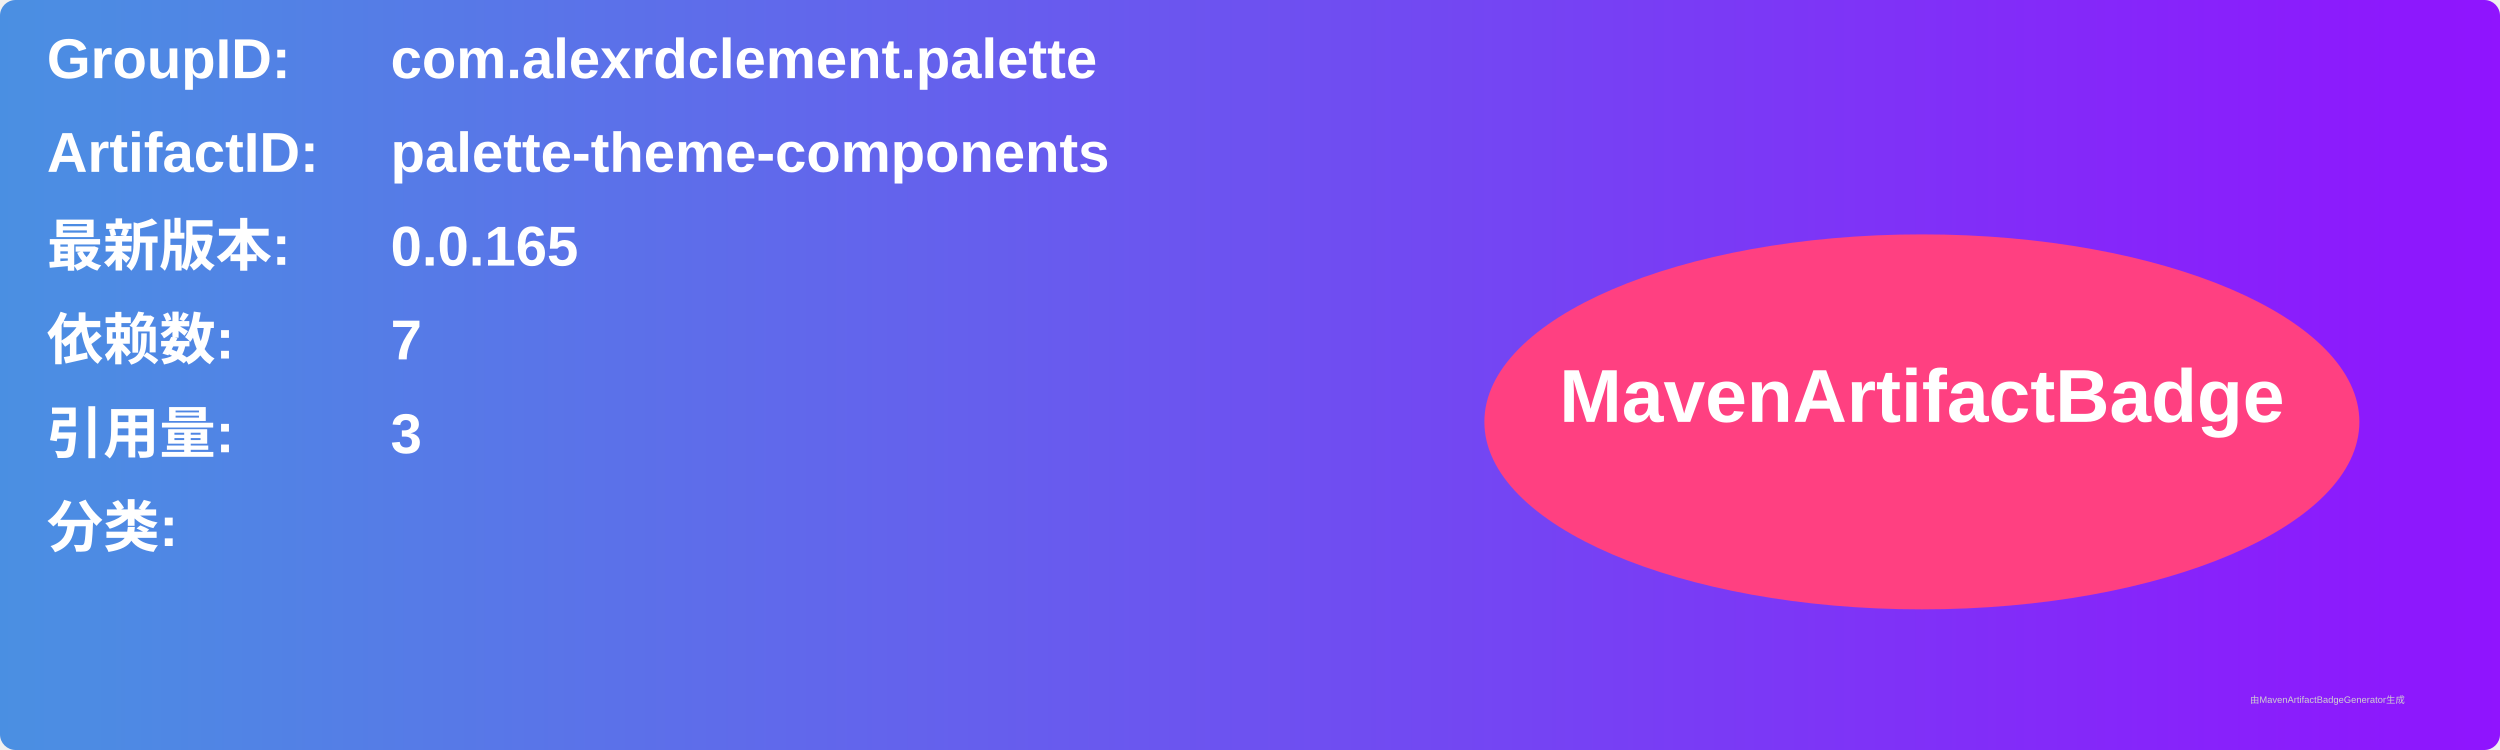
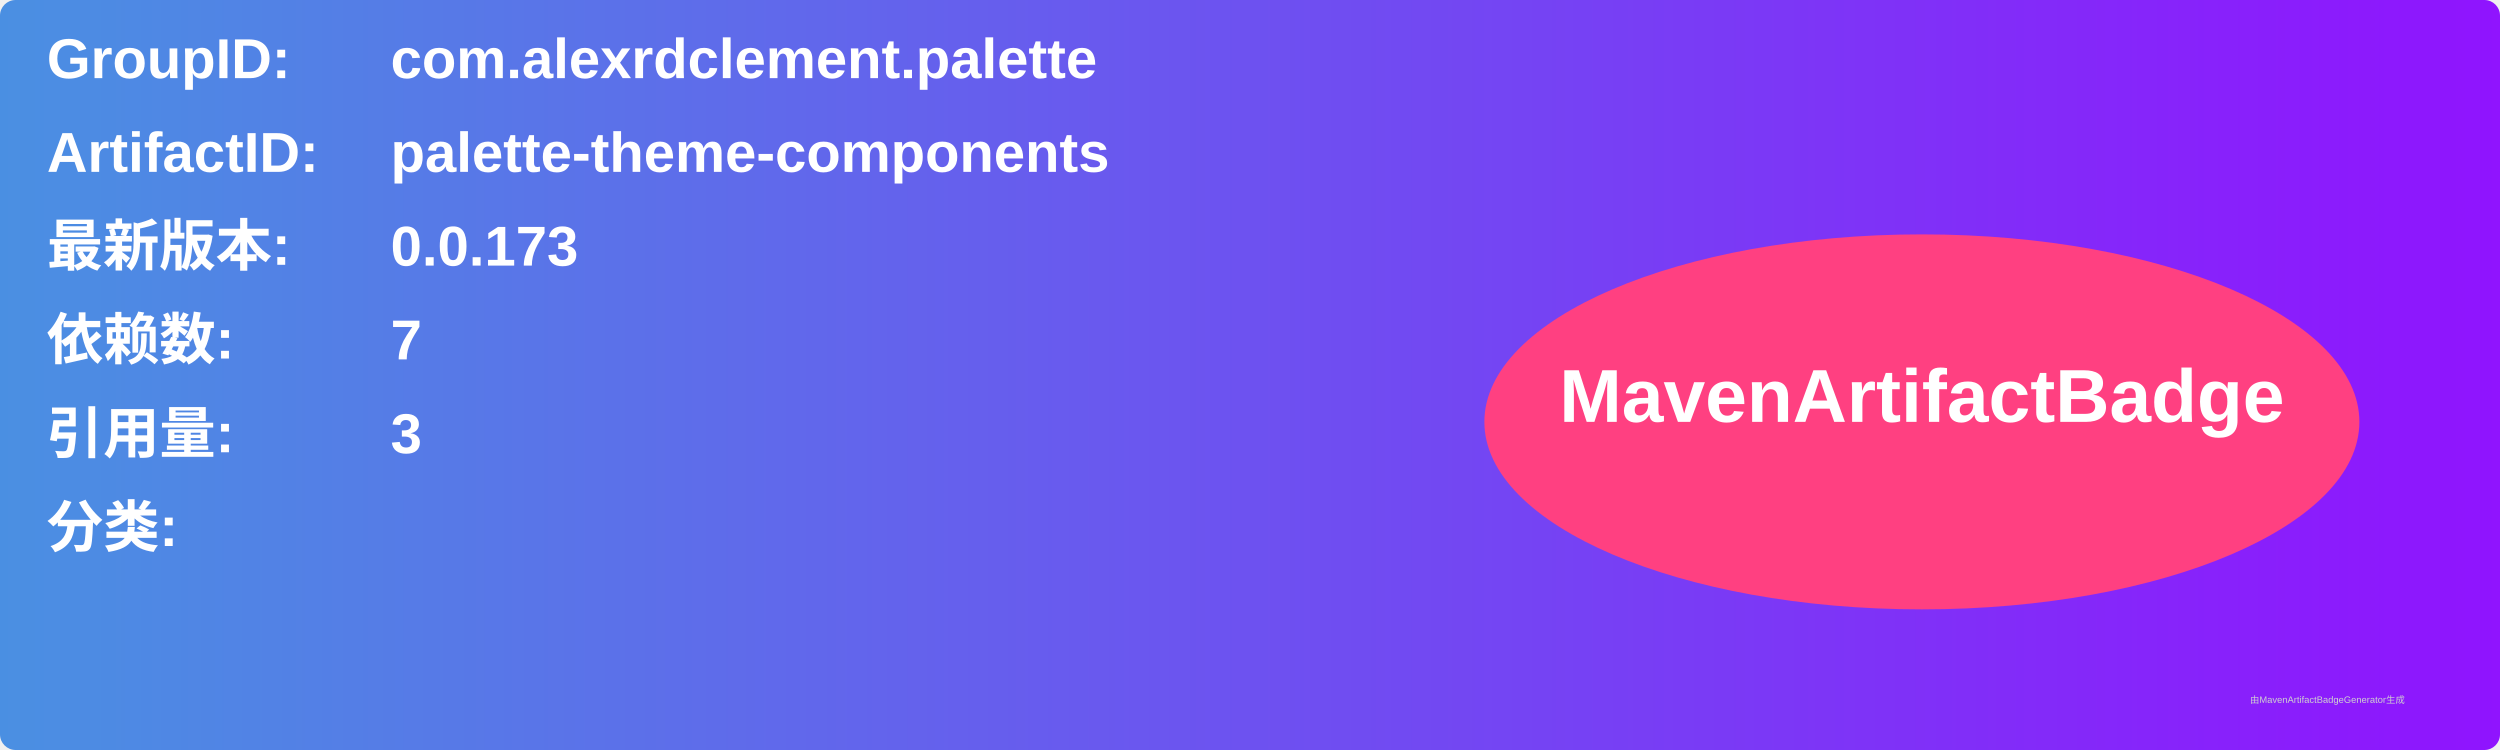
<svg xmlns="http://www.w3.org/2000/svg" width="800" height="240" viewBox="0 0 800 240">
  <linearGradient id="grad" x1="0%" y1="0%" x2="100%" y2="0%">
    <stop offset="0%" stop-color="#4a90e2" />
    <stop offset="100%" stop-color="#9013fe" />
  </linearGradient>
  <rect width="100%" height="100%" rx="5" ry="5" fill="url(#grad)" />
  <g transform="translate(15, 15)">
    <text x="0" y="10" font-family="Arial" font-size="18" fill="white" font-weight="bold" width="260">GroupID:</text>
    <text x="110" y="10" font-family="Arial" font-size="18" fill="white" font-weight="bold" width="460">com.alexrdclement.palette</text>
    <text x="0" y="40" font-family="Arial" font-size="18" fill="white" font-weight="bold" width="260">ArtifactID:</text>
    <text x="110" y="40" font-family="Arial" font-size="18" fill="white" font-weight="bold" width="460">palette-theme-components</text>
    <text x="0" y="70" font-family="Arial" font-size="18" fill="white" font-weight="bold">最新版本:</text>
    <text x="110" y="70" font-family="Arial" font-size="18" fill="white" font-weight="bold">
-       <tspan font-weight="bold">0.0.165</tspan>
+       <tspan font-weight="bold">0.0.173</tspan>
    </text>
    <text x="0" y="100" font-family="Arial" font-size="18" fill="white" font-weight="bold">依赖数: </text>
    <text x="110" y="100" font-family="Arial" font-size="18" fill="white">
      <tspan font-weight="bold">7</tspan>
    </text>
    <text x="0" y="130" font-family="Arial" font-size="18" fill="white" font-weight="bold">引用量: </text>
    <text x="110" y="130" font-family="Arial" font-size="18" fill="white">
      <tspan font-weight="bold">3</tspan>
    </text>
    <text x="0" y="160" font-family="Arial" font-size="18" fill="white" font-weight="bold">分类:</text>
    <text x="10" y="190" font-family="Arial" font-size="10" fill="white">
      <tspan font-weight="bold" />
    </text>
    <ellipse cx="600" cy="120" rx="140" ry="60" fill="#ff4081" />
    <text x="600" y="120" text-anchor="middle" font-family="Arial" font-size="24" fill="white" font-weight="bold">MavenArtifactBadge</text>
  </g>
  <text x="720" y="225" font-family="Arial" font-size="3" fill="#d0d0d0">由MavenArtifactBadgeGenerator生成</text>
</svg>
